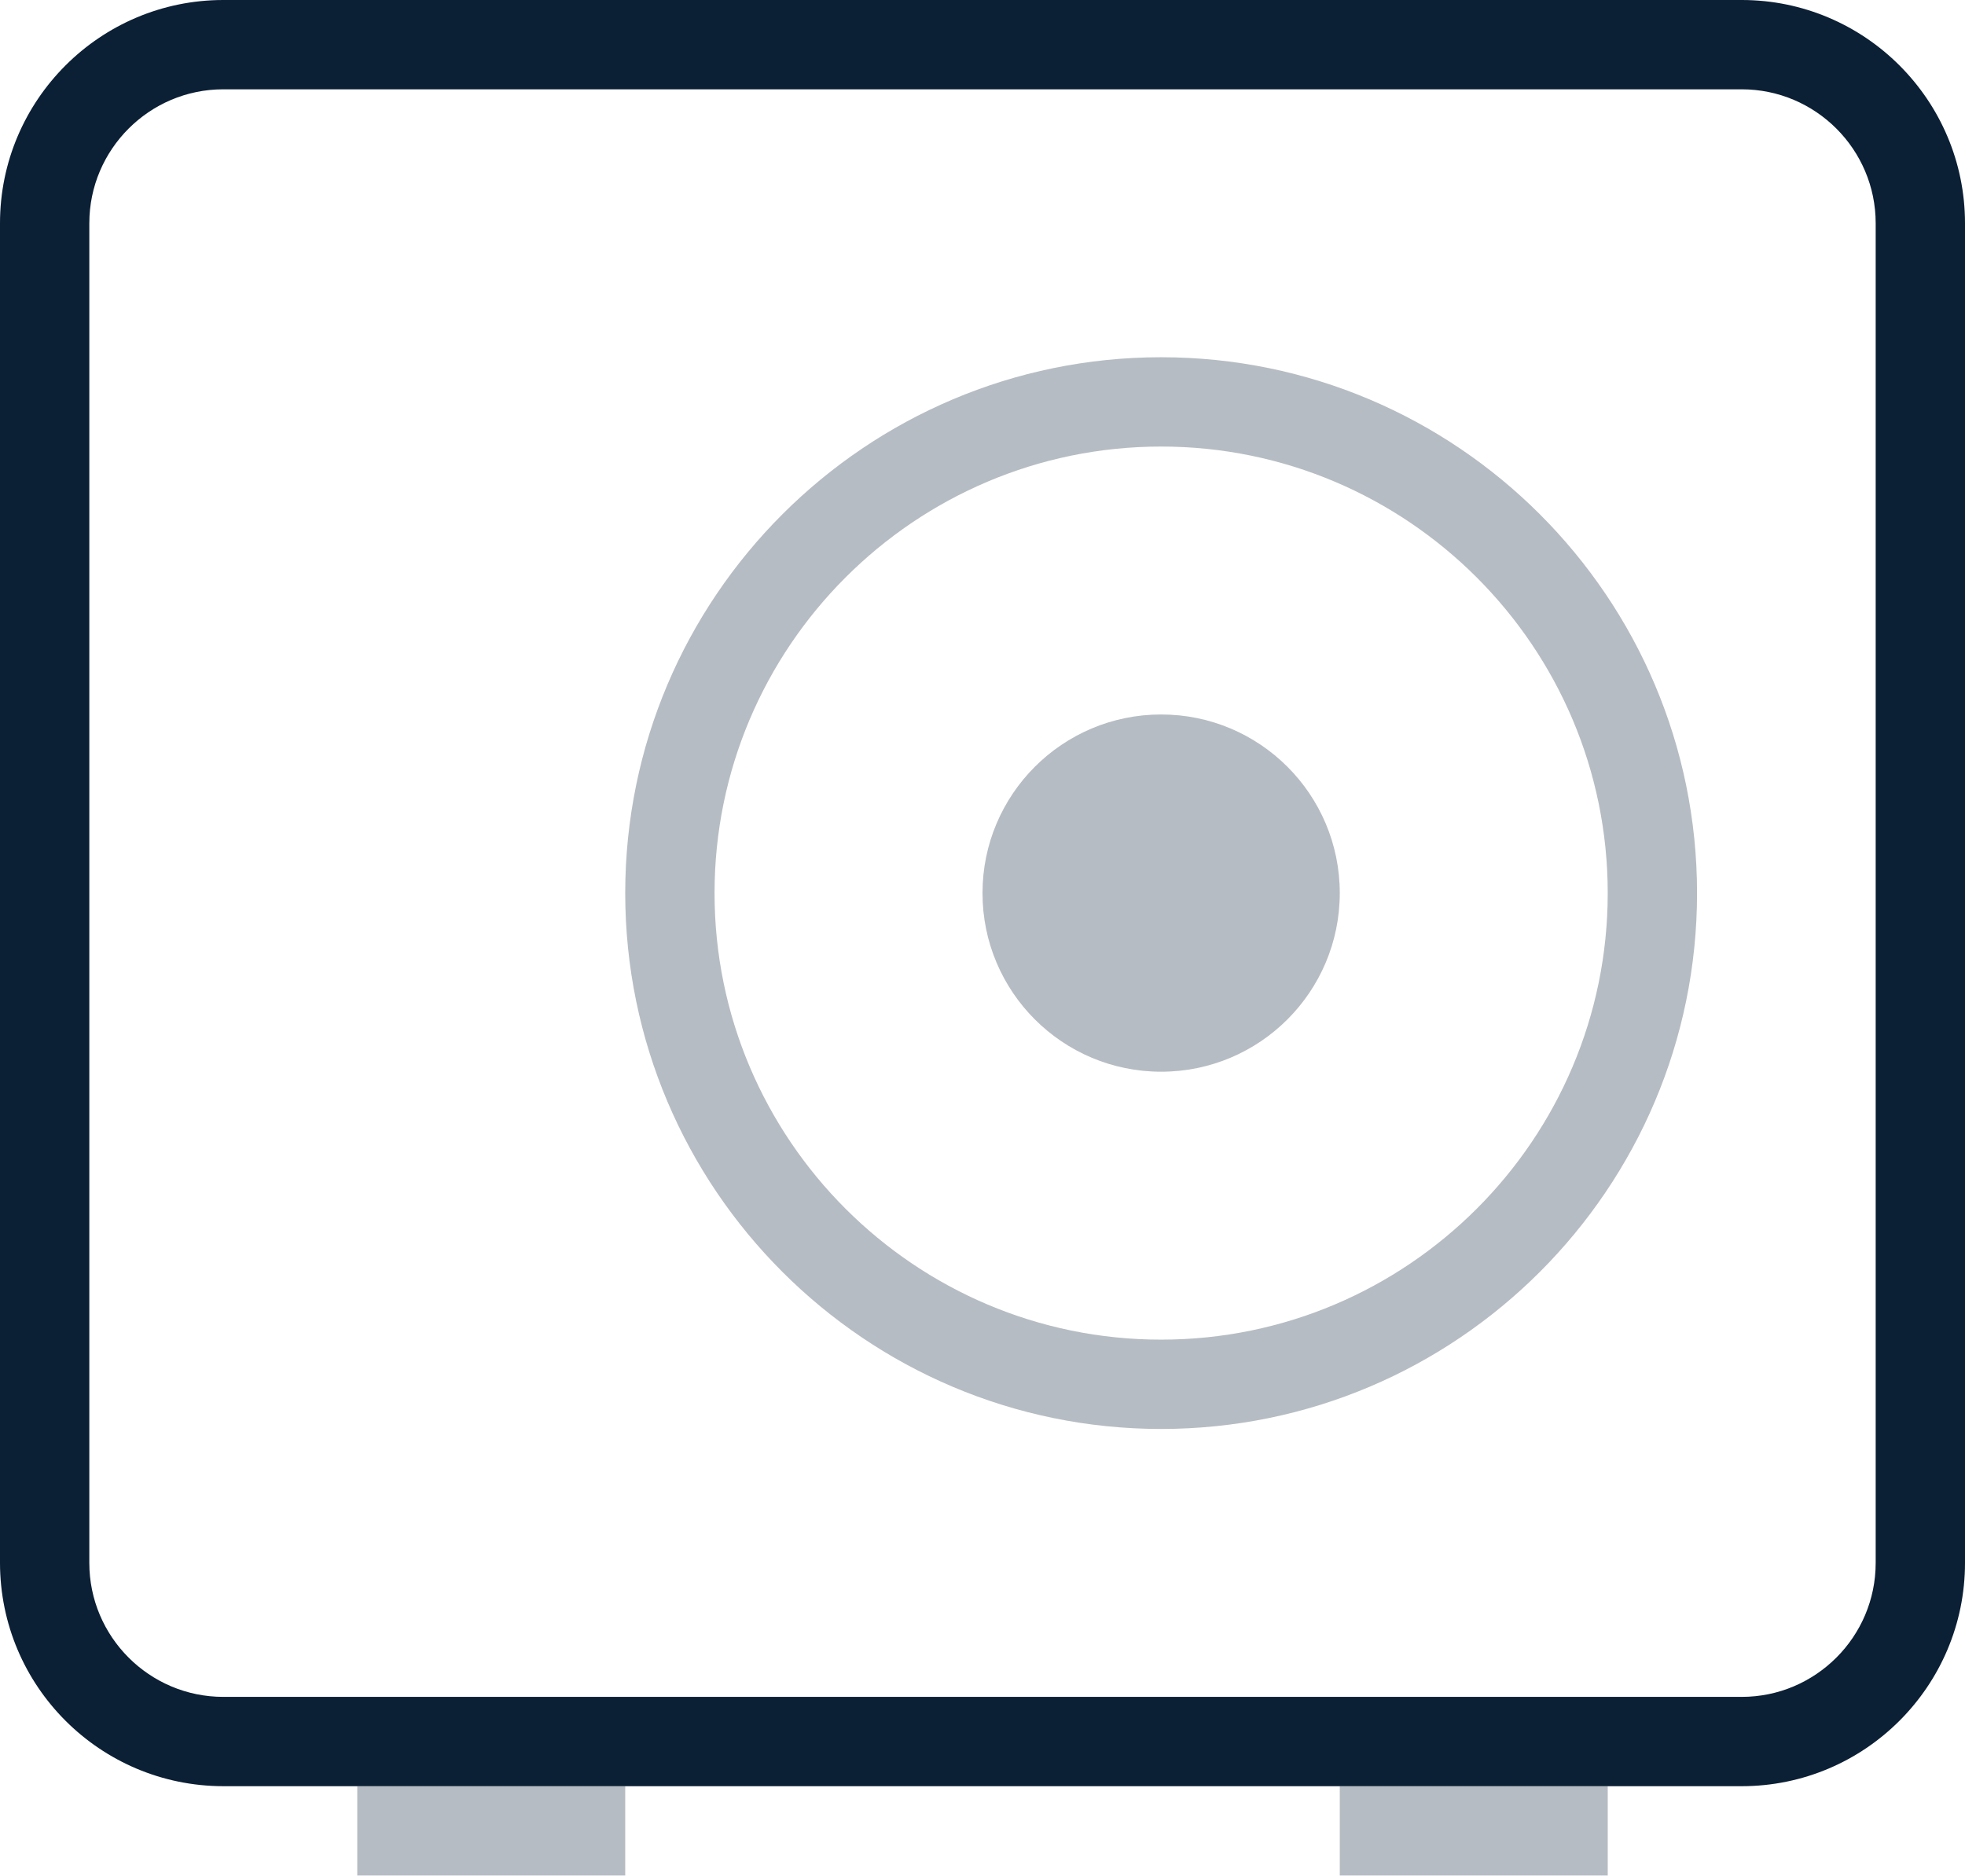
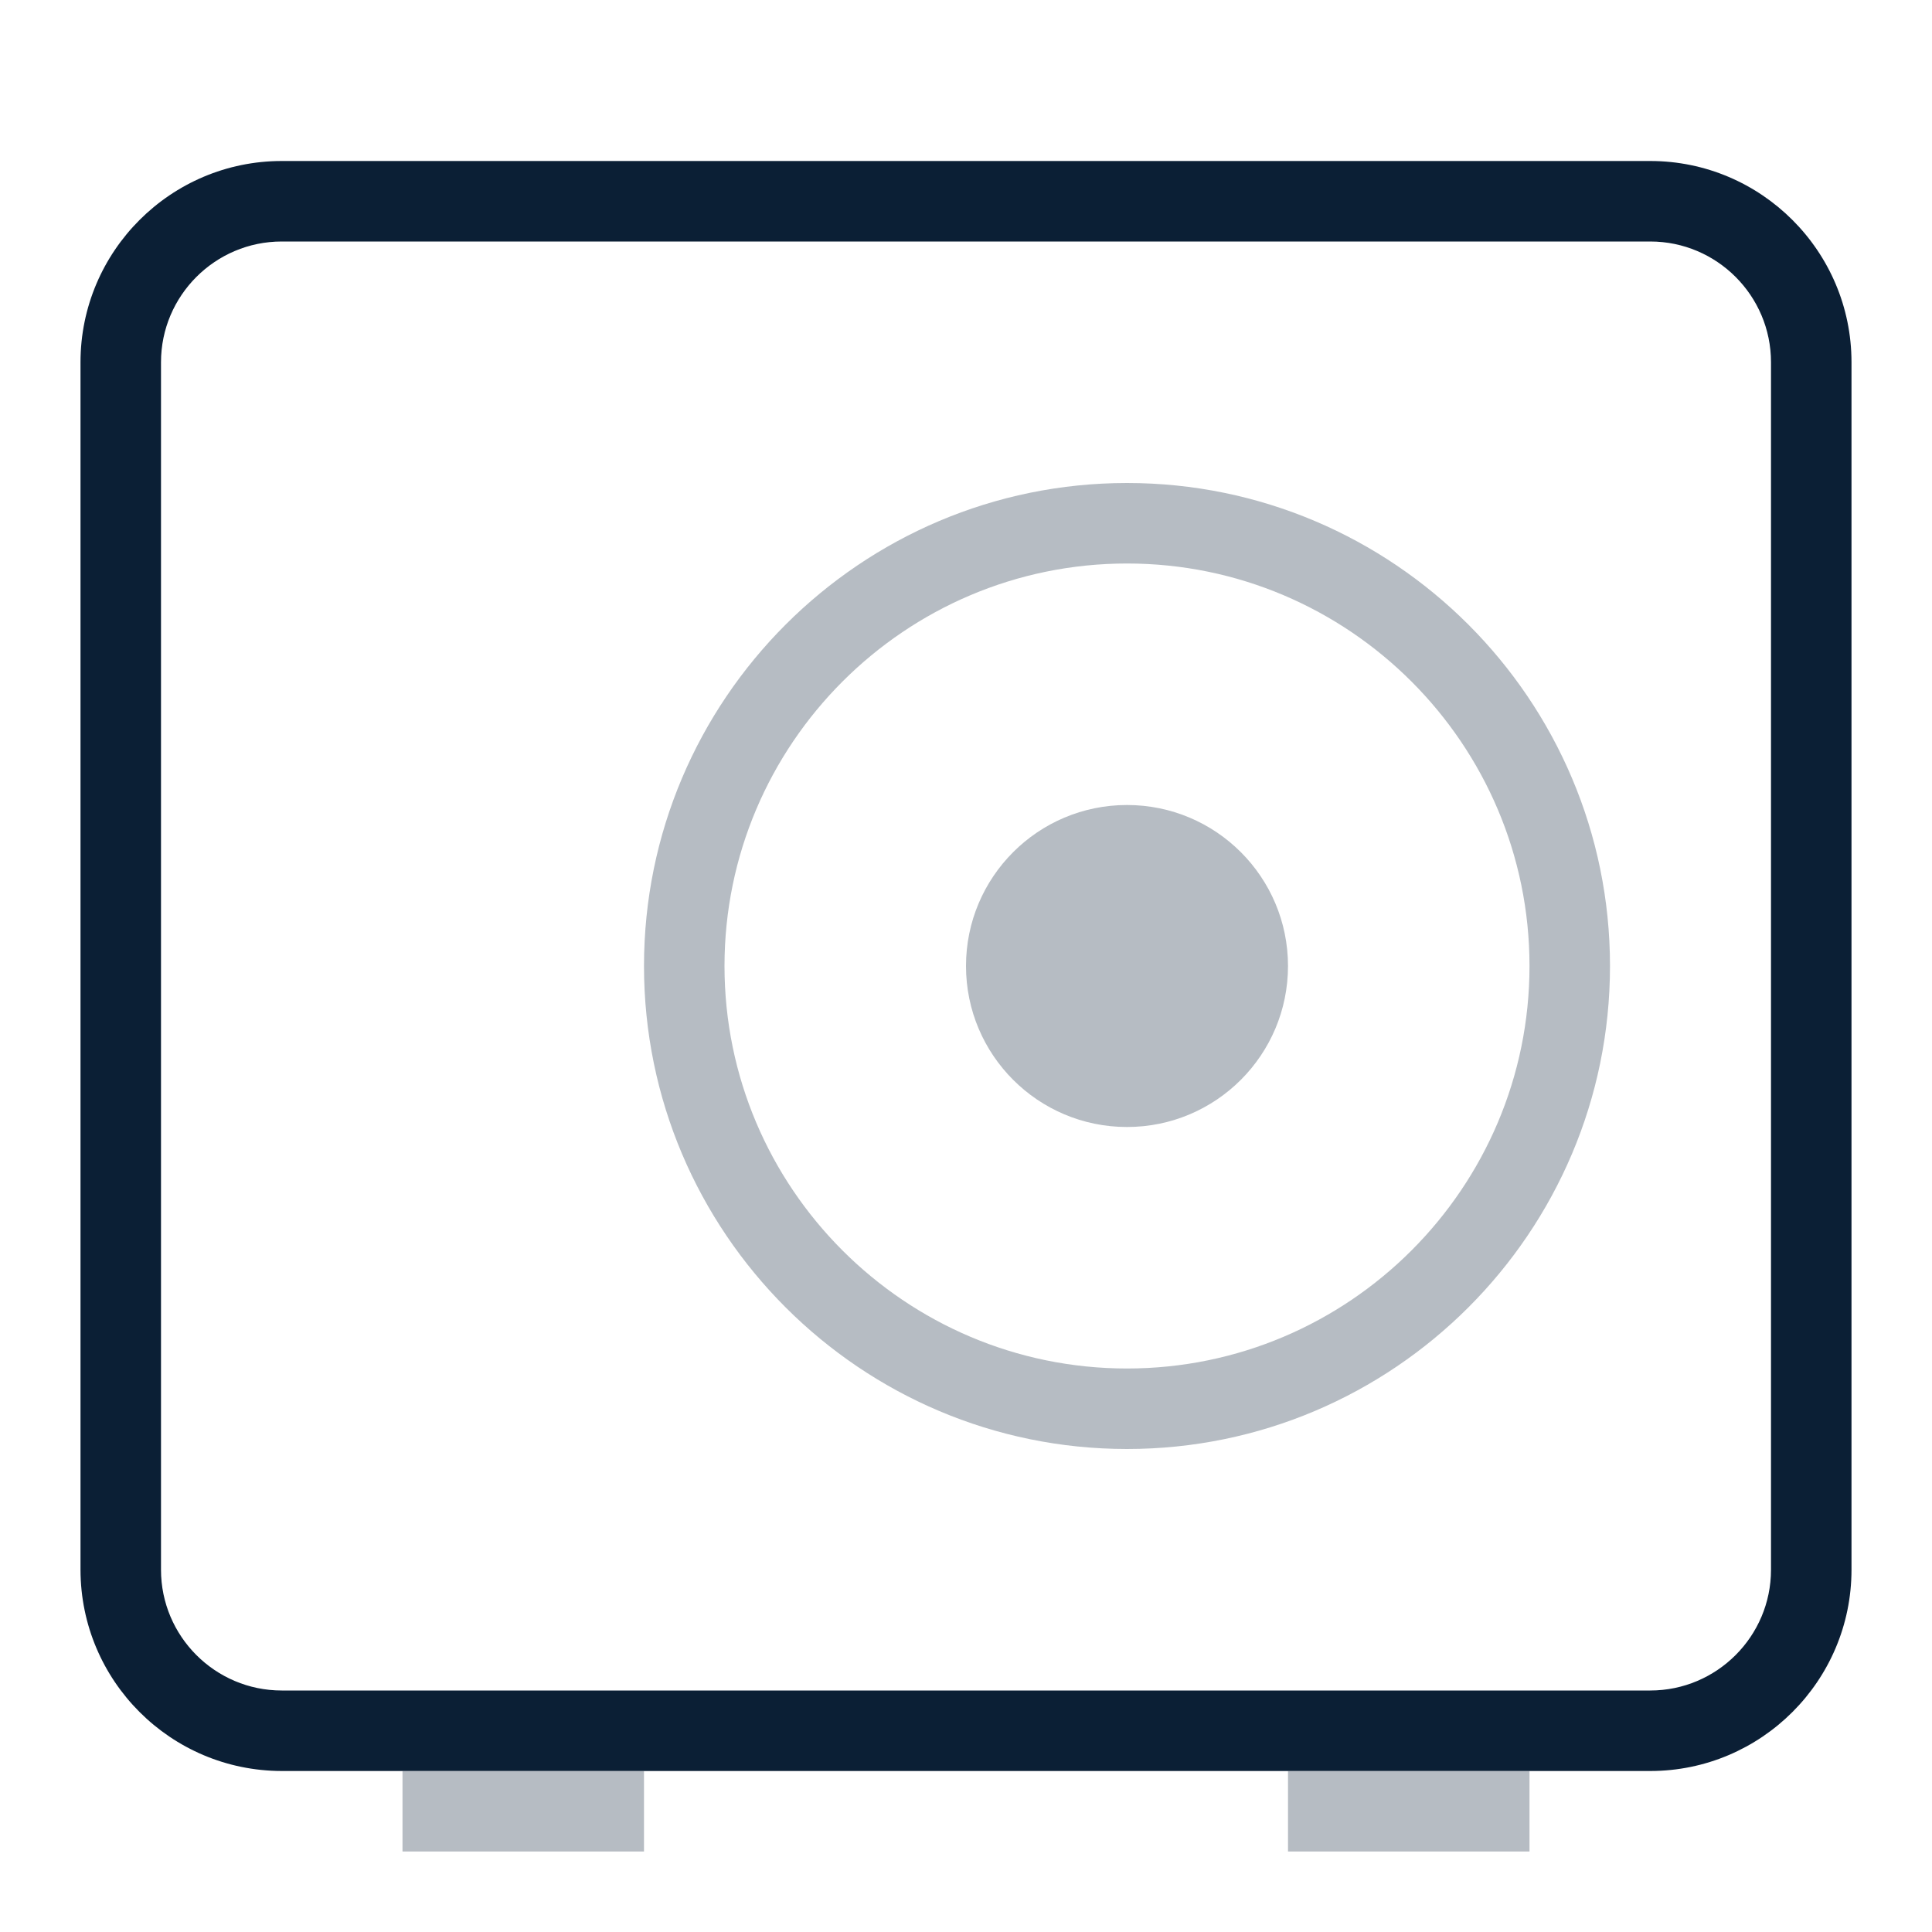
- <svg xmlns="http://www.w3.org/2000/svg" width="22" height="21" viewBox="0 0 22 21">
-   <g fill="none" fill-rule="evenodd" transform="translate(-1 -2)">
-     <path d="M0 0h24v24H0z" />
-     <path fill="#0B1F35" d="M20.5 22h-17A2.503 2.503 0 0 1 1 19.5v-15C1 3.121 2.122 2 3.5 2h17C21.878 2 23 3.121 23 4.5v15c0 1.379-1.122 2.5-2.5 2.5zM3.5 3C2.673 3 2 3.673 2 4.5v15c0 .827.673 1.5 1.5 1.5h17c.827 0 1.5-.673 1.5-1.5v-15c0-.827-.673-1.5-1.5-1.5h-17z" />
-     <path fill="#0B1F35" d="M14 18c-3.309 0-6-2.691-6-6s2.691-6 6-6 6 2.691 6 6-2.691 6-6 6zm0-11c-2.757 0-5 2.243-5 5s2.243 5 5 5 5-2.243 5-5-2.243-5-5-5z" opacity=".3" />
-     <circle cx="14" cy="12" r="2" fill="#0B1F35" opacity=".3" />
-     <path fill="#0B1F35" d="M5 22h3v1H5zm11 0h3v1h-3z" opacity=".3" />
+ <svg xmlns="http://www.w3.org/2000/svg" width="24" height="24" viewBox="0 0 24 24">
+   <g fill="none" fill-rule="evenodd">
+     <polygon points="0 0 24 0 24 24 0 24" />
+     <path fill="#0B1F35" fill-rule="nonzero" d="M20.5,22 L3.5,22 C2.12,21.998 1.002,20.88 1,19.5 L1,4.5 C1,3.121 2.122,2 3.5,2 L20.5,2 C21.878,2 23,3.121 23,4.5 L23,19.5 C23,20.879 21.878,22 20.5,22 Z M3.5,3 C2.673,3 2,3.673 2,4.5 L2,19.5 C2,20.327 2.673,21 3.5,21 L20.5,21 C21.327,21 22,20.327 22,19.5 L22,4.5 C22,3.673 21.327,3 20.5,3 L3.5,3 Z" />
+     <path fill="#0B1F35" fill-rule="nonzero" d="M14,18 C10.691,18 8,15.309 8,12 C8,8.691 10.691,6 14,6 C17.309,6 20,8.691 20,12 C20,15.309 17.309,18 14,18 Z M14,7 C11.243,7 9,9.243 9,12 C9,14.757 11.243,17 14,17 C16.757,17 19,14.757 19,12 C19,9.243 16.757,7 14,7 Z" opacity=".3" />
+     <circle cx="14" cy="12" r="2" fill="#0B1F35" fill-rule="nonzero" opacity=".3" />
+     <path fill="#0B1F35" fill-rule="nonzero" d="M5,22 L8,22 L8,23 L5,23 L5,22 Z M16,22 L19,22 L19,23 L16,23 L16,22 Z" opacity=".3" />
  </g>
</svg>
